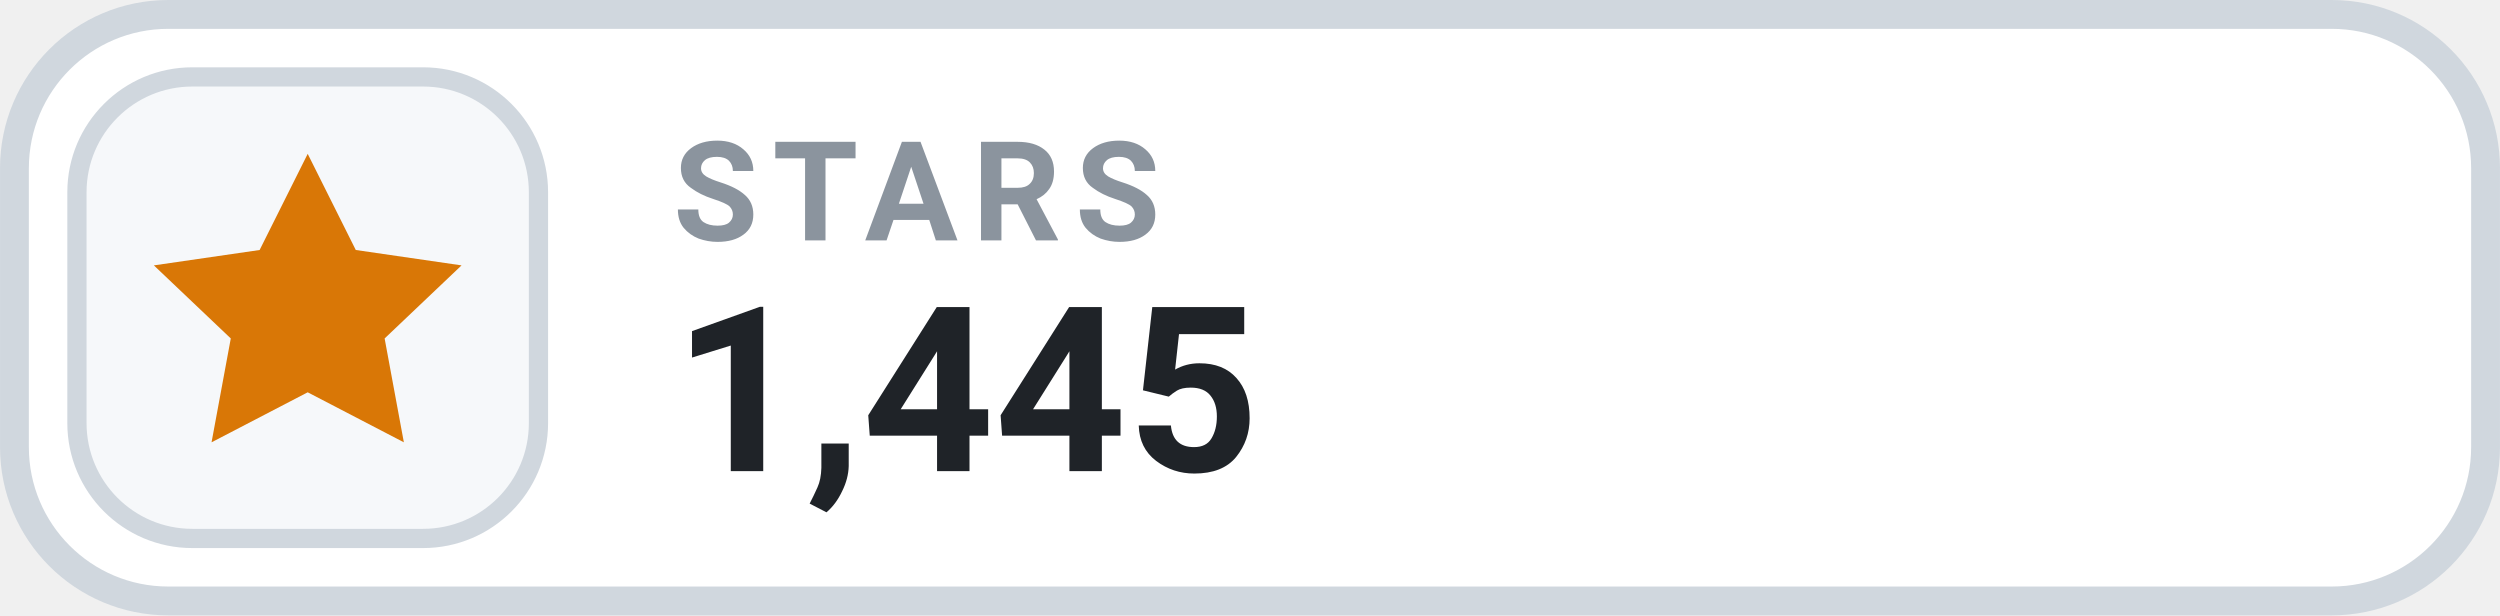
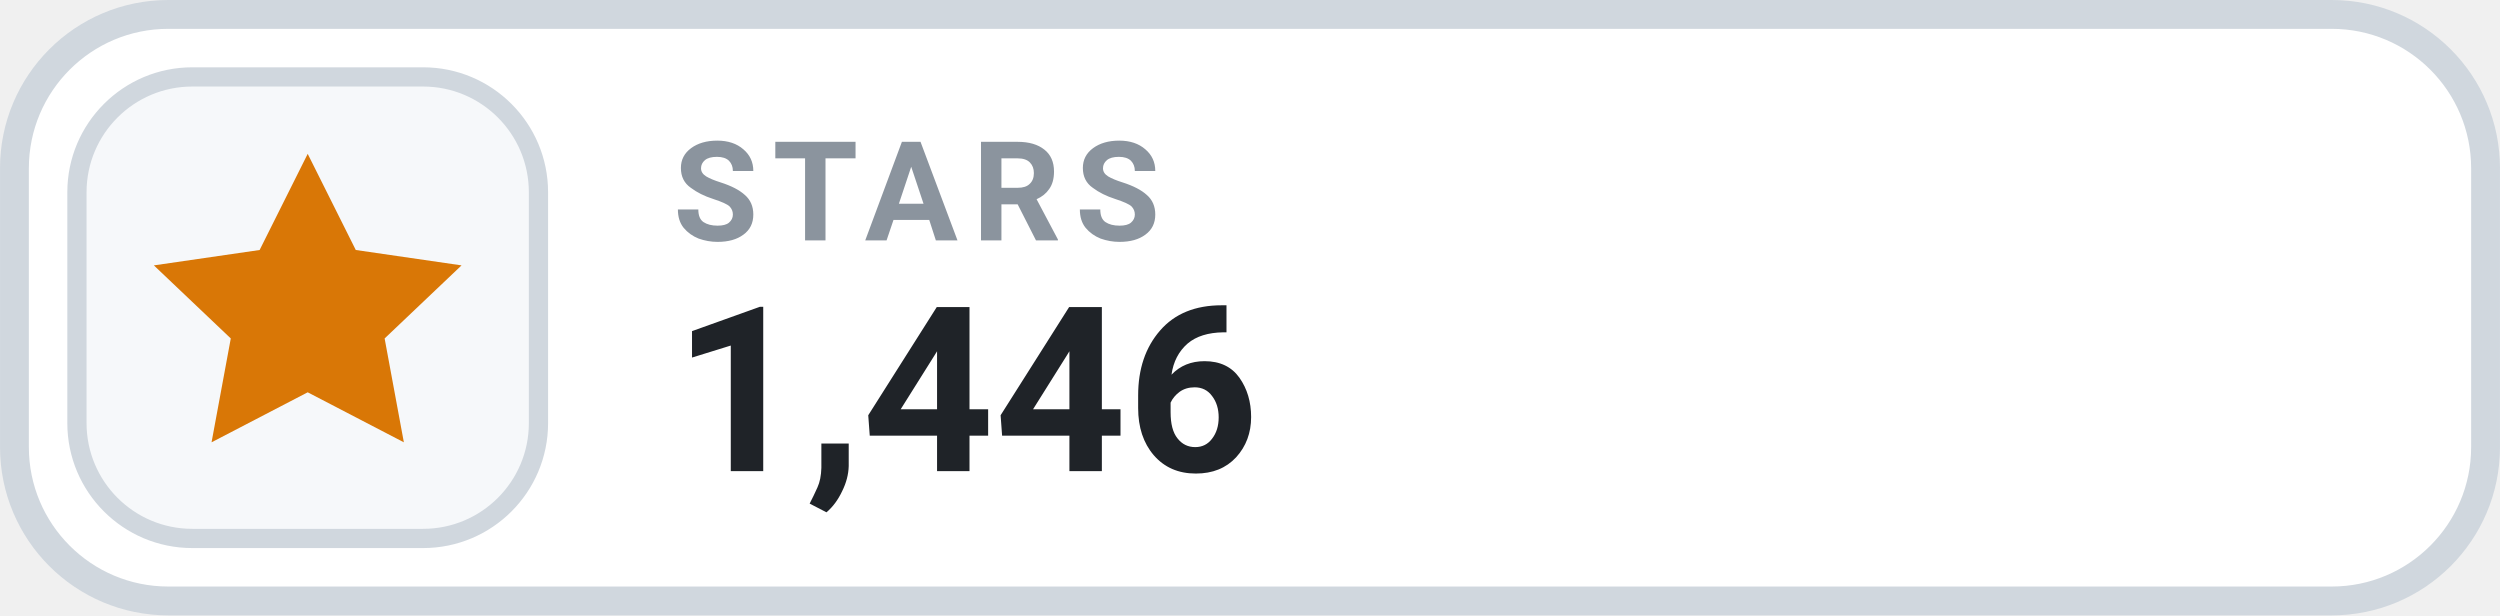
- <svg xmlns="http://www.w3.org/2000/svg" width="126" height="31.015" viewBox="0 0 130 32" role="img" aria-label="STARS 1,445">
+ <svg xmlns="http://www.w3.org/2000/svg" width="126" height="31.015" viewBox="0 0 130 32" role="img" aria-label="STARS 1,446">
  <rect x=".75" y=".75" width="128.5" height="30.5" rx="8" fill="#FFFFFF" stroke="#D0D7DE" stroke-width="1.5" />
  <rect x="4" y="4" width="24" height="24" rx="6" fill="#F6F8FA" stroke="#D0D7DE" stroke-width="1" />
  <g transform="translate(16 16)" style="color:#D97706;">
    <path d="M0 -8 l2.5 5 5.5 .8 -4 3.8 1 5.4 -5 -2.6 -5 2.6 1 -5.4 -4 -3.8 5.5 -.8 Z" fill="currentColor" />
  </g>
  <text x="35" y="12.5" fill="#8B949E" font-family="-apple-system,BlinkMacSystemFont,'Segoe UI',Roboto,Helvetica,Arial,sans-serif" font-size="7.2" font-weight="700" letter-spacing=".75">STARS</text>
-   <text x="35" y="24.5" fill="#1F2328" font-family="-apple-system,BlinkMacSystemFont,'Segoe UI',Roboto,Helvetica,Arial,sans-serif" font-size="12" font-weight="700">1,445</text>
+   <text x="35" y="24.5" fill="#1F2328" font-family="-apple-system,BlinkMacSystemFont,'Segoe UI',Roboto,Helvetica,Arial,sans-serif" font-size="12" font-weight="700">1,446</text>
</svg>
